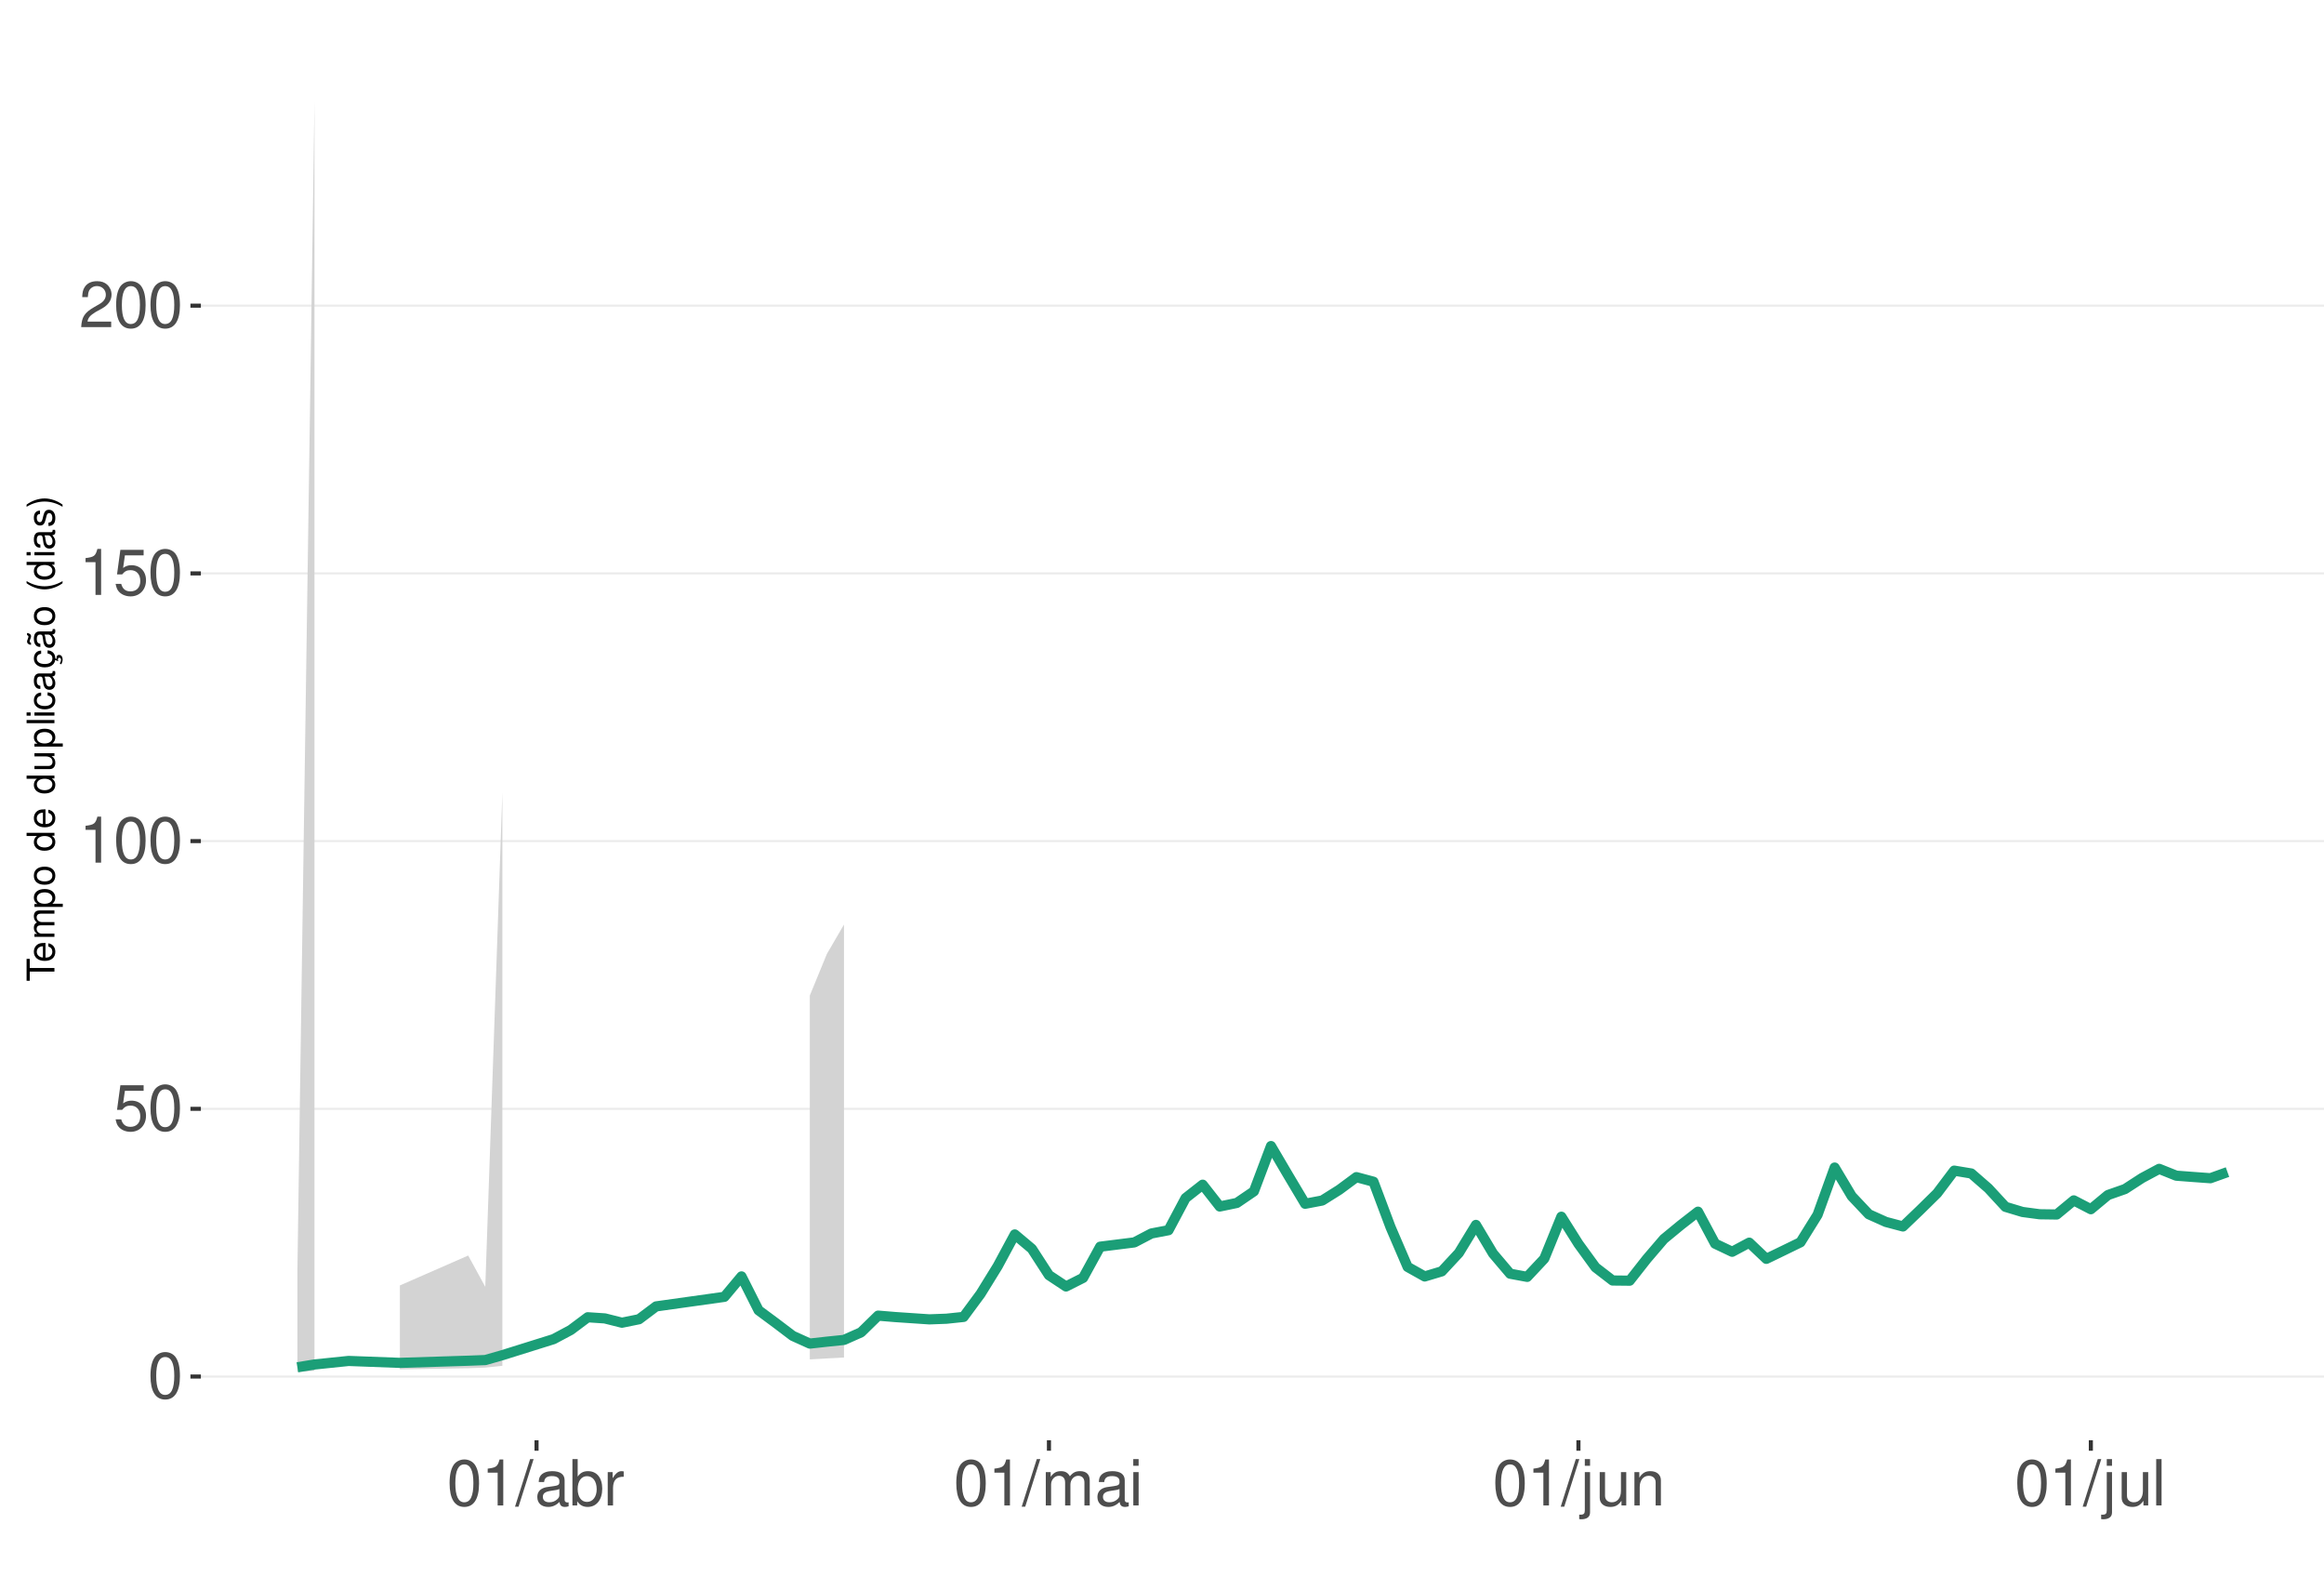
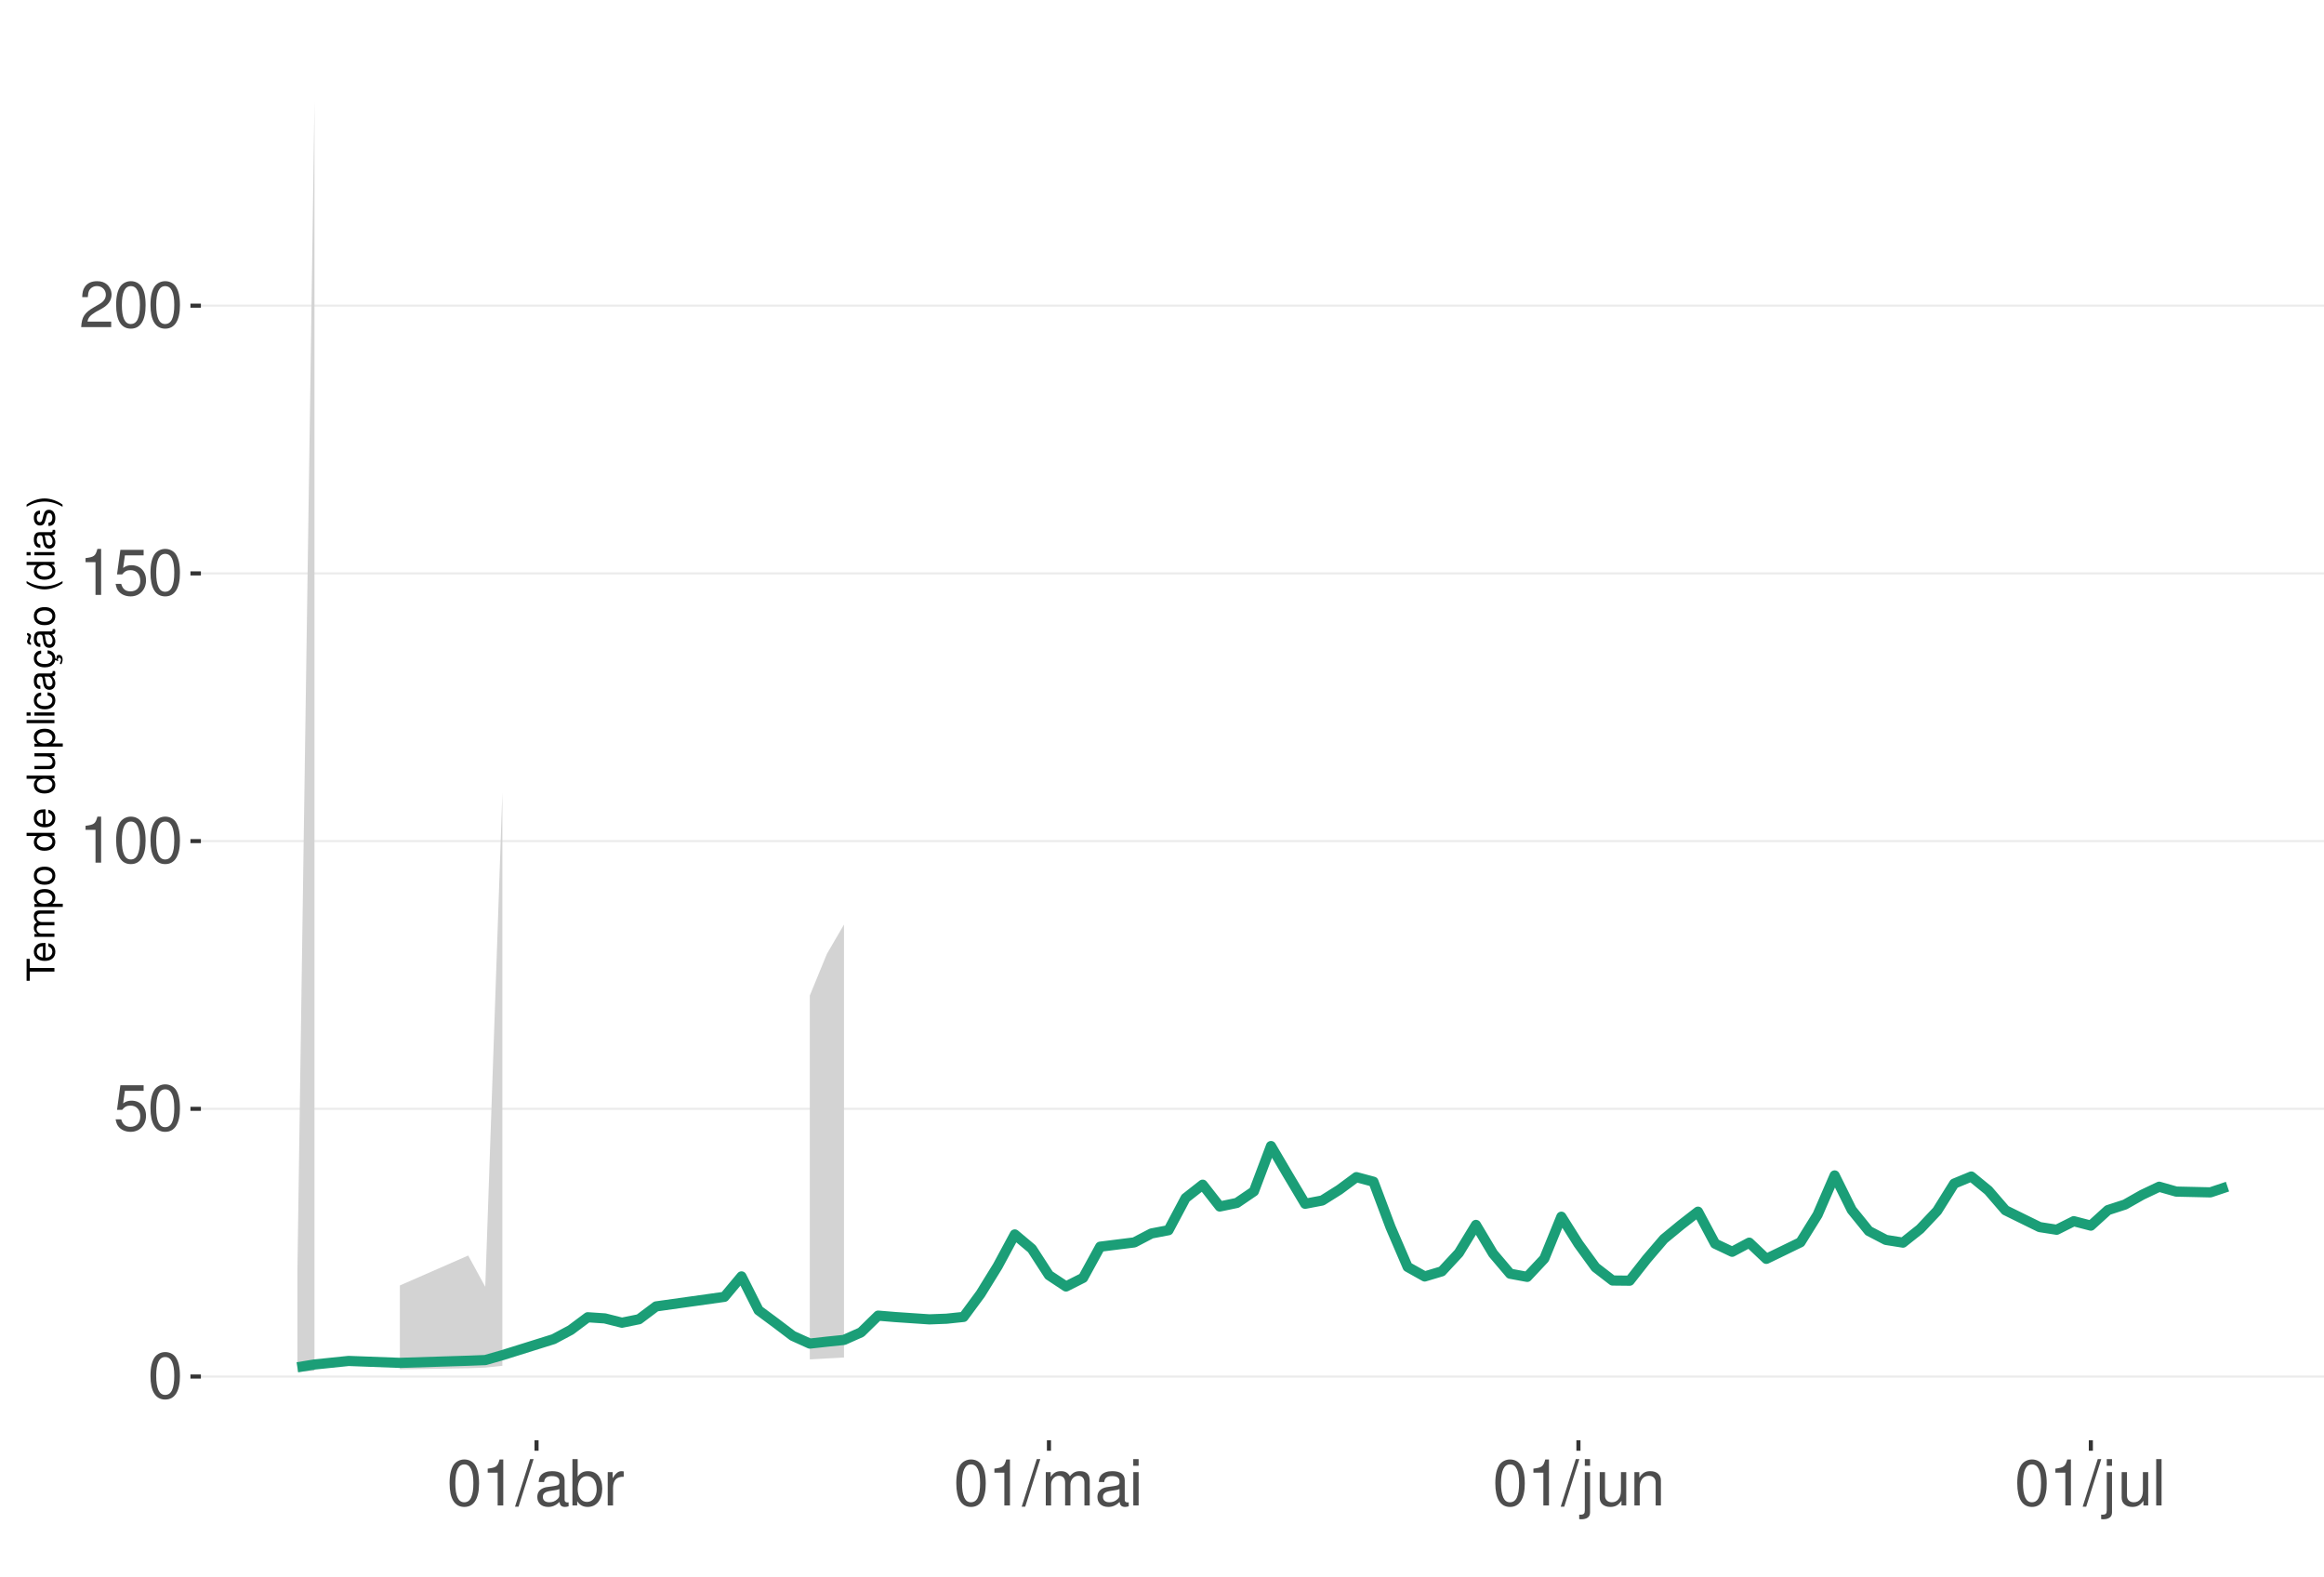
<svg xmlns="http://www.w3.org/2000/svg" xmlns:xlink="http://www.w3.org/1999/xlink" width="609pt" height="413pt" viewBox="0 0 609 413" version="1.1">
  <defs>
    <g>
      <symbol overflow="visible" id="glyph0-0">
        <path style="stroke:none;" d="" />
      </symbol>
      <symbol overflow="visible" id="glyph0-1">
        <path style="stroke:none;" d="M 4.578 -12.047 C 3.484 -12.047 2.484 -11.547 1.859 -10.734 C 1.094 -9.656 0.719 -8.062 0.719 -5.828 C 0.719 -1.766 2.047 0.391 4.578 0.391 C 7.078 0.391 8.438 -1.766 8.438 -5.734 C 8.438 -8.062 8.078 -9.625 7.297 -10.734 C 6.672 -11.562 5.703 -12.047 4.578 -12.047 Z M 4.578 -10.75 C 6.156 -10.75 6.953 -9.125 6.953 -5.859 C 6.953 -2.438 6.172 -0.828 4.547 -0.828 C 3 -0.828 2.219 -2.5 2.219 -5.812 C 2.219 -9.125 3 -10.75 4.578 -10.75 Z M 4.578 -10.75 " />
      </symbol>
      <symbol overflow="visible" id="glyph0-2">
        <path style="stroke:none;" d="M 7.922 -11.812 L 1.828 -11.812 L 0.953 -5.375 L 2.297 -5.375 C 2.984 -6.203 3.547 -6.484 4.484 -6.484 C 6.062 -6.484 7.047 -5.391 7.047 -3.641 C 7.047 -1.953 6.062 -0.922 4.469 -0.922 C 3.188 -0.922 2.406 -1.562 2.047 -2.891 L 0.578 -2.891 C 0.781 -1.938 0.953 -1.469 1.297 -1.031 C 1.969 -0.141 3.172 0.391 4.5 0.391 C 6.875 0.391 8.547 -1.344 8.547 -3.844 C 8.547 -6.172 7 -7.781 4.734 -7.781 C 3.891 -7.781 3.234 -7.562 2.547 -7.062 L 3.016 -10.359 L 7.922 -10.359 Z M 7.922 -11.812 " />
      </symbol>
      <symbol overflow="visible" id="glyph0-3">
        <path style="stroke:none;" d="M 4.312 -8.578 L 4.312 0 L 5.781 0 L 5.781 -12.047 L 4.812 -12.047 C 4.297 -10.188 3.969 -9.938 1.703 -9.641 L 1.703 -8.578 Z M 4.312 -8.578 " />
      </symbol>
      <symbol overflow="visible" id="glyph0-4">
        <path style="stroke:none;" d="M 8.422 -1.453 L 2.219 -1.453 C 2.359 -2.453 2.891 -3.078 4.344 -3.969 L 6.016 -4.891 C 7.656 -5.812 8.516 -7.047 8.516 -8.531 C 8.516 -9.531 8.109 -10.453 7.406 -11.109 C 6.719 -11.75 5.844 -12.047 4.734 -12.047 C 3.234 -12.047 2.109 -11.516 1.469 -10.484 C 1.047 -9.844 0.859 -9.094 0.828 -7.875 L 2.297 -7.875 C 2.344 -8.688 2.453 -9.172 2.641 -9.578 C 3.031 -10.312 3.797 -10.766 4.688 -10.766 C 6.016 -10.766 7.016 -9.797 7.016 -8.5 C 7.016 -7.531 6.469 -6.703 5.406 -6.094 L 3.875 -5.203 C 1.422 -3.781 0.703 -2.641 0.562 -0.016 L 8.422 -0.016 Z M 8.422 -1.453 " />
      </symbol>
      <symbol overflow="visible" id="glyph0-5">
        <path style="stroke:none;" d="M 3.812 -12.141 L -0.141 0.328 L 0.781 0.328 L 4.734 -12.141 Z M 3.812 -12.141 " />
      </symbol>
      <symbol overflow="visible" id="glyph0-6">
        <path style="stroke:none;" d="M 8.906 -0.812 C 8.766 -0.781 8.688 -0.781 8.609 -0.781 C 8.125 -0.781 7.859 -1.031 7.859 -1.469 L 7.859 -6.594 C 7.859 -8.141 6.734 -8.984 4.578 -8.984 C 3.297 -8.984 2.281 -8.609 1.688 -7.969 C 1.281 -7.516 1.109 -7.016 1.078 -6.141 L 2.484 -6.141 C 2.594 -7.219 3.234 -7.688 4.531 -7.688 C 5.797 -7.688 6.484 -7.234 6.484 -6.391 L 6.484 -6.031 C 6.469 -5.438 6.156 -5.219 5.031 -5.062 C 3.062 -4.812 2.766 -4.75 2.234 -4.531 C 1.219 -4.094 0.703 -3.328 0.703 -2.203 C 0.703 -0.609 1.797 0.391 3.562 0.391 C 4.656 0.391 5.547 0 6.531 -0.906 C 6.625 0 7.062 0.391 7.969 0.391 C 8.266 0.391 8.438 0.344 8.906 0.234 Z M 6.484 -2.75 C 6.484 -2.281 6.344 -2 5.922 -1.609 C 5.359 -1.094 4.688 -0.828 3.859 -0.828 C 2.781 -0.828 2.156 -1.344 2.156 -2.234 C 2.156 -3.141 2.75 -3.609 4.25 -3.828 C 5.734 -4.031 6.016 -4.094 6.484 -4.312 Z M 6.484 -2.75 " />
      </symbol>
      <symbol overflow="visible" id="glyph0-7">
        <path style="stroke:none;" d="M 0.906 -12.141 L 0.906 0 L 2.156 0 L 2.156 -1.109 C 2.812 -0.094 3.703 0.391 4.906 0.391 C 7.219 0.391 8.719 -1.5 8.719 -4.391 C 8.719 -7.234 7.297 -8.984 4.984 -8.984 C 3.781 -8.984 2.938 -8.531 2.281 -7.547 L 2.281 -12.141 Z M 4.719 -7.672 C 6.266 -7.672 7.266 -6.328 7.266 -4.25 C 7.266 -2.266 6.234 -0.922 4.719 -0.922 C 3.234 -0.922 2.281 -2.25 2.281 -4.297 C 2.281 -6.344 3.234 -7.672 4.719 -7.672 Z M 4.719 -7.672 " />
      </symbol>
      <symbol overflow="visible" id="glyph0-8">
        <path style="stroke:none;" d="M 1.156 -8.734 L 1.156 0 L 2.547 0 L 2.547 -4.531 C 2.562 -6.625 3.438 -7.562 5.344 -7.516 L 5.344 -8.922 C 5.109 -8.969 4.984 -8.984 4.812 -8.984 C 3.922 -8.984 3.234 -8.438 2.438 -7.141 L 2.438 -8.734 Z M 1.156 -8.734 " />
      </symbol>
      <symbol overflow="visible" id="glyph0-9">
        <path style="stroke:none;" d="M 1.172 -8.734 L 1.172 0 L 2.562 0 L 2.562 -5.484 C 2.562 -6.75 3.484 -7.766 4.609 -7.766 C 5.641 -7.766 6.234 -7.125 6.234 -6.016 L 6.234 0 L 7.625 0 L 7.625 -5.484 C 7.625 -6.75 8.547 -7.766 9.672 -7.766 C 10.688 -7.766 11.297 -7.109 11.297 -6.016 L 11.297 0 L 12.688 0 L 12.688 -6.547 C 12.688 -8.109 11.797 -8.984 10.156 -8.984 C 9 -8.984 8.297 -8.625 7.484 -7.641 C 6.969 -8.578 6.266 -8.984 5.125 -8.984 C 3.969 -8.984 3.188 -8.547 2.453 -7.5 L 2.453 -8.734 Z M 1.172 -8.734 " />
      </symbol>
      <symbol overflow="visible" id="glyph0-10">
        <path style="stroke:none;" d="M 2.5 -8.734 L 1.109 -8.734 L 1.109 0 L 2.5 0 Z M 2.5 -12.141 L 1.094 -12.141 L 1.094 -10.391 L 2.5 -10.391 Z M 2.5 -12.141 " />
      </symbol>
      <symbol overflow="visible" id="glyph0-11">
        <path style="stroke:none;" d="M 1.172 -8.734 L 1.172 1.266 C 1.172 2.125 0.906 2.422 0.031 2.422 C -0.062 2.422 -0.109 2.422 -0.297 2.406 L -0.297 3.578 C -0.141 3.609 -0.047 3.625 0.172 3.625 C 1.734 3.625 2.547 3.016 2.547 1.812 L 2.547 -8.734 Z M 2.547 -12.141 L 1.172 -12.141 L 1.172 -10.391 L 2.547 -10.391 Z M 2.547 -12.141 " />
      </symbol>
      <symbol overflow="visible" id="glyph0-12">
        <path style="stroke:none;" d="M 8.031 0 L 8.031 -8.734 L 6.641 -8.734 L 6.641 -3.781 C 6.641 -2 5.719 -0.828 4.266 -0.828 C 3.172 -0.828 2.469 -1.5 2.469 -2.547 L 2.469 -8.734 L 1.078 -8.734 L 1.078 -2 C 1.078 -0.547 2.172 0.391 3.859 0.391 C 5.141 0.391 5.969 -0.062 6.781 -1.219 L 6.781 0 Z M 8.031 0 " />
      </symbol>
      <symbol overflow="visible" id="glyph0-13">
        <path style="stroke:none;" d="M 1.172 -8.734 L 1.172 0 L 2.562 0 L 2.562 -4.812 C 2.562 -6.594 3.5 -7.766 4.938 -7.766 C 6.031 -7.766 6.734 -7.094 6.734 -6.047 L 6.734 0 L 8.109 0 L 8.109 -6.594 C 8.109 -8.047 7.031 -8.984 5.344 -8.984 C 4.047 -8.984 3.219 -8.484 2.453 -7.266 L 2.453 -8.734 Z M 1.172 -8.734 " />
      </symbol>
      <symbol overflow="visible" id="glyph0-14">
        <path style="stroke:none;" d="M 2.531 -12.141 L 1.125 -12.141 L 1.125 0 L 2.531 0 Z M 2.531 -12.141 " />
      </symbol>
      <symbol overflow="visible" id="glyph1-0">
        <path style="stroke:none;" d="" />
      </symbol>
      <symbol overflow="visible" id="glyph1-1">
        <path style="stroke:none;" d="M -6.469 -3.547 L -6.469 -5.938 L -7.297 -5.938 L -7.297 -0.203 L -6.469 -0.203 L -6.469 -2.609 L 0 -2.609 L 0 -3.547 Z M -6.469 -3.547 " />
      </symbol>
      <symbol overflow="visible" id="glyph1-2">
        <path style="stroke:none;" d="M -2.344 -5.125 C -3.141 -5.125 -3.625 -5.062 -4.016 -4.922 C -4.875 -4.578 -5.391 -3.781 -5.391 -2.797 C -5.391 -1.344 -4.281 -0.406 -2.547 -0.406 C -0.812 -0.406 0.234 -1.297 0.234 -2.781 C 0.234 -3.984 -0.453 -4.812 -1.594 -5.016 L -1.594 -4.188 C -0.906 -3.953 -0.547 -3.484 -0.547 -2.812 C -0.547 -2.281 -0.781 -1.828 -1.219 -1.547 C -1.516 -1.344 -1.812 -1.281 -2.344 -1.266 Z M -3.016 -1.297 C -3.984 -1.359 -4.625 -1.953 -4.625 -2.797 C -4.625 -3.641 -3.953 -4.234 -3.016 -4.234 Z M -3.016 -1.297 " />
      </symbol>
      <symbol overflow="visible" id="glyph1-3">
        <path style="stroke:none;" d="M -5.234 -0.703 L 0 -0.703 L 0 -1.547 L -3.297 -1.547 C -4.047 -1.547 -4.656 -2.094 -4.656 -2.766 C -4.656 -3.391 -4.281 -3.734 -3.609 -3.734 L 0 -3.734 L 0 -4.578 L -3.297 -4.578 C -4.047 -4.578 -4.656 -5.125 -4.656 -5.812 C -4.656 -6.422 -4.266 -6.781 -3.609 -6.781 L 0 -6.781 L 0 -7.625 L -3.938 -7.625 C -4.875 -7.625 -5.391 -7.078 -5.391 -6.094 C -5.391 -5.406 -5.188 -4.984 -4.594 -4.484 C -5.156 -4.188 -5.391 -3.766 -5.391 -3.078 C -5.391 -2.375 -5.125 -1.906 -4.5 -1.469 L -5.234 -1.469 Z M -5.234 -0.703 " />
      </symbol>
      <symbol overflow="visible" id="glyph1-4">
        <path style="stroke:none;" d="M 2.188 -0.547 L 2.188 -1.375 L -0.547 -1.375 C -0.016 -1.812 0.234 -2.312 0.234 -2.984 C 0.234 -4.344 -0.859 -5.234 -2.531 -5.234 C -4.297 -5.234 -5.391 -4.375 -5.391 -2.984 C -5.391 -2.266 -5.062 -1.703 -4.453 -1.312 L -5.234 -1.312 L -5.234 -0.547 Z M -4.609 -2.844 C -4.609 -3.766 -3.797 -4.359 -2.547 -4.359 C -1.359 -4.359 -0.547 -3.75 -0.547 -2.844 C -0.547 -1.953 -1.344 -1.375 -2.578 -1.375 C -3.812 -1.375 -4.609 -1.953 -4.609 -2.844 Z M -4.609 -2.844 " />
      </symbol>
      <symbol overflow="visible" id="glyph1-5">
        <path style="stroke:none;" d="M -5.391 -2.719 C -5.391 -1.234 -4.344 -0.359 -2.578 -0.359 C -0.812 -0.359 0.234 -1.234 0.234 -2.734 C 0.234 -4.203 -0.812 -5.094 -2.547 -5.094 C -4.359 -5.094 -5.391 -4.234 -5.391 -2.719 Z M -4.625 -2.734 C -4.625 -3.672 -3.844 -4.234 -2.547 -4.234 C -1.312 -4.234 -0.547 -3.656 -0.547 -2.734 C -0.547 -1.797 -1.312 -1.234 -2.578 -1.234 C -3.844 -1.234 -4.625 -1.797 -4.625 -2.734 Z M -4.625 -2.734 " />
      </symbol>
      <symbol overflow="visible" id="glyph1-6">
        <path style="stroke:none;" d="" />
      </symbol>
      <symbol overflow="visible" id="glyph1-7">
        <path style="stroke:none;" d="M -7.297 -4.953 L -7.297 -4.125 L -4.578 -4.125 C -5.109 -3.766 -5.391 -3.203 -5.391 -2.516 C -5.391 -1.156 -4.297 -0.266 -2.625 -0.266 C -0.859 -0.266 0.234 -1.125 0.234 -2.547 C 0.234 -3.266 -0.047 -3.766 -0.688 -4.203 L 0 -4.203 L 0 -4.953 Z M -4.609 -2.656 C -4.609 -3.547 -3.812 -4.125 -2.562 -4.125 C -1.344 -4.125 -0.547 -3.547 -0.547 -2.656 C -0.547 -1.734 -1.359 -1.125 -2.578 -1.125 C -3.797 -1.125 -4.609 -1.734 -4.609 -2.656 Z M -4.609 -2.656 " />
      </symbol>
      <symbol overflow="visible" id="glyph1-8">
        <path style="stroke:none;" d="M 0 -4.812 L -5.234 -4.812 L -5.234 -3.984 L -2.266 -3.984 C -1.203 -3.984 -0.5 -3.438 -0.5 -2.562 C -0.5 -1.906 -0.906 -1.484 -1.531 -1.484 L -5.234 -1.484 L -5.234 -0.656 L -1.203 -0.656 C -0.328 -0.656 0.234 -1.297 0.234 -2.312 C 0.234 -3.094 -0.047 -3.578 -0.734 -4.062 L 0 -4.062 Z M 0 -4.812 " />
      </symbol>
      <symbol overflow="visible" id="glyph1-9">
        <path style="stroke:none;" d="M -7.297 -1.516 L -7.297 -0.688 L 0 -0.688 L 0 -1.516 Z M -7.297 -1.516 " />
      </symbol>
      <symbol overflow="visible" id="glyph1-10">
        <path style="stroke:none;" d="M -5.234 -1.5 L -5.234 -0.672 L 0 -0.672 L 0 -1.5 Z M -7.297 -1.5 L -7.297 -0.656 L -6.234 -0.656 L -6.234 -1.5 Z M -7.297 -1.5 " />
      </symbol>
      <symbol overflow="visible" id="glyph1-11">
        <path style="stroke:none;" d="M -3.484 -4.703 C -3.984 -4.672 -4.312 -4.562 -4.609 -4.359 C -5.094 -4 -5.391 -3.375 -5.391 -2.641 C -5.391 -1.219 -4.266 -0.312 -2.531 -0.312 C -0.844 -0.312 0.234 -1.203 0.234 -2.625 C 0.234 -3.875 -0.516 -4.672 -1.797 -4.766 L -1.797 -3.938 C -0.953 -3.797 -0.547 -3.359 -0.547 -2.656 C -0.547 -1.734 -1.297 -1.188 -2.531 -1.188 C -3.844 -1.188 -4.625 -1.719 -4.625 -2.625 C -4.625 -3.328 -4.203 -3.766 -3.484 -3.875 Z M -3.484 -4.703 " />
      </symbol>
      <symbol overflow="visible" id="glyph1-12">
        <path style="stroke:none;" d="M -0.484 -5.344 C -0.469 -5.266 -0.469 -5.219 -0.469 -5.172 C -0.469 -4.875 -0.625 -4.719 -0.875 -4.719 L -3.953 -4.719 C -4.891 -4.719 -5.391 -4.047 -5.391 -2.75 C -5.391 -1.984 -5.172 -1.375 -4.781 -1.016 C -4.516 -0.766 -4.203 -0.672 -3.688 -0.656 L -3.688 -1.484 C -4.328 -1.562 -4.625 -1.938 -4.625 -2.719 C -4.625 -3.484 -4.344 -3.891 -3.844 -3.891 L -3.625 -3.891 C -3.266 -3.875 -3.125 -3.703 -3.047 -3.016 C -2.891 -1.844 -2.844 -1.656 -2.719 -1.344 C -2.453 -0.734 -2 -0.422 -1.312 -0.422 C -0.375 -0.422 0.234 -1.078 0.234 -2.141 C 0.234 -2.797 0 -3.328 -0.547 -3.922 C 0 -3.984 0.234 -4.234 0.234 -4.781 C 0.234 -4.953 0.203 -5.062 0.141 -5.344 Z M -1.656 -3.891 C -1.375 -3.891 -1.203 -3.812 -0.969 -3.562 C -0.656 -3.219 -0.5 -2.812 -0.5 -2.312 C -0.5 -1.672 -0.812 -1.297 -1.344 -1.297 C -1.891 -1.297 -2.172 -1.656 -2.297 -2.547 C -2.422 -3.438 -2.453 -3.609 -2.594 -3.891 Z M -1.656 -3.891 " />
      </symbol>
      <symbol overflow="visible" id="glyph1-13">
        <path style="stroke:none;" d="M 0.234 -2.641 C 0.234 -3.875 -0.547 -4.703 -1.797 -4.766 L -1.797 -3.938 C -0.953 -3.797 -0.531 -3.359 -0.531 -2.656 C -0.531 -1.734 -1.281 -1.188 -2.516 -1.188 C -3.844 -1.188 -4.625 -1.719 -4.625 -2.625 C -4.625 -3.328 -4.203 -3.766 -3.484 -3.875 L -3.484 -4.703 C -3.984 -4.672 -4.312 -4.562 -4.609 -4.359 C -5.094 -4 -5.391 -3.375 -5.391 -2.641 C -5.391 -1.219 -4.266 -0.312 -2.531 -0.312 C -1.469 -0.312 -0.625 -0.672 -0.156 -1.312 C 0.047 -1.594 0.125 -1.812 0.203 -2.25 L 0.922 -1.938 L 0.984 -2.062 C 0.938 -2.188 0.906 -2.25 0.906 -2.375 C 0.906 -2.656 1.047 -2.828 1.281 -2.828 C 1.547 -2.828 1.734 -2.594 1.734 -2.297 C 1.734 -2.031 1.672 -1.844 1.438 -1.406 L 1.406 -1.312 L 1.812 -1.094 C 2.078 -1.75 2.141 -1.953 2.141 -2.344 C 2.141 -3.109 1.781 -3.578 1.203 -3.578 C 0.781 -3.578 0.547 -3.297 0.547 -2.797 C 0.547 -2.703 0.547 -2.641 0.562 -2.516 Z M 0.234 -2.641 " />
      </symbol>
      <symbol overflow="visible" id="glyph1-14">
        <path style="stroke:none;" d="M -0.484 -5.344 C -0.469 -5.266 -0.469 -5.219 -0.469 -5.172 C -0.469 -4.875 -0.625 -4.719 -0.875 -4.719 L -3.953 -4.719 C -4.891 -4.719 -5.391 -4.047 -5.391 -2.75 C -5.391 -1.984 -5.172 -1.375 -4.781 -1.016 C -4.516 -0.766 -4.203 -0.672 -3.688 -0.656 L -3.688 -1.484 C -4.328 -1.562 -4.625 -1.938 -4.625 -2.719 C -4.625 -3.484 -4.344 -3.891 -3.844 -3.891 L -3.625 -3.891 C -3.266 -3.875 -3.125 -3.703 -3.047 -3.016 C -2.891 -1.844 -2.844 -1.656 -2.719 -1.344 C -2.453 -0.734 -2 -0.422 -1.312 -0.422 C -0.375 -0.422 0.234 -1.078 0.234 -2.141 C 0.234 -2.797 0 -3.328 -0.547 -3.922 C 0 -3.984 0.234 -4.234 0.234 -4.781 C 0.234 -4.953 0.203 -5.062 0.141 -5.344 Z M -1.656 -3.891 C -1.375 -3.891 -1.203 -3.812 -0.969 -3.562 C -0.656 -3.219 -0.5 -2.812 -0.5 -2.312 C -0.5 -1.672 -0.812 -1.297 -1.344 -1.297 C -1.891 -1.297 -2.172 -1.656 -2.297 -2.547 C -2.422 -3.438 -2.453 -3.609 -2.594 -3.891 Z M -7.172 -3.75 C -6.922 -3.672 -6.812 -3.547 -6.812 -3.375 C -6.812 -3.25 -6.875 -2.984 -6.984 -2.734 C -7.156 -2.312 -7.172 -2.25 -7.172 -2.047 C -7.172 -1.594 -6.797 -1.297 -6.141 -1.188 L -6.141 -1.766 C -6.375 -1.812 -6.5 -1.938 -6.5 -2.094 C -6.5 -2.203 -6.469 -2.344 -6.375 -2.578 C -6.156 -3.156 -6.125 -3.234 -6.125 -3.438 C -6.125 -3.922 -6.484 -4.219 -7.172 -4.312 Z M -7.172 -3.75 " />
      </symbol>
      <symbol overflow="visible" id="glyph1-15">
        <path style="stroke:none;" d="M -7.297 -2.359 C -5.984 -1.359 -4.156 -0.734 -2.594 -0.734 C -1.016 -0.734 0.812 -1.359 2.125 -2.359 L 2.125 -2.906 C 0.688 -2.031 -0.984 -1.547 -2.594 -1.547 C -4.188 -1.547 -5.875 -2.031 -7.297 -2.906 Z M -7.297 -2.359 " />
      </symbol>
      <symbol overflow="visible" id="glyph1-16">
        <path style="stroke:none;" d="M -3.781 -4.375 C -4.812 -4.375 -5.391 -3.688 -5.391 -2.484 C -5.391 -1.266 -4.766 -0.469 -3.797 -0.469 C -2.969 -0.469 -2.578 -0.891 -2.281 -2.125 L -2.094 -2.906 C -1.953 -3.484 -1.734 -3.719 -1.375 -3.719 C -0.875 -3.719 -0.547 -3.234 -0.547 -2.5 C -0.547 -2.047 -0.672 -1.672 -0.891 -1.453 C -1.047 -1.328 -1.188 -1.266 -1.562 -1.219 L -1.562 -0.344 C -0.344 -0.375 0.234 -1.062 0.234 -2.438 C 0.234 -3.75 -0.422 -4.594 -1.438 -4.594 C -2.203 -4.594 -2.641 -4.156 -2.891 -3.109 L -3.078 -2.312 C -3.234 -1.625 -3.453 -1.344 -3.828 -1.344 C -4.312 -1.344 -4.625 -1.766 -4.625 -2.453 C -4.625 -3.125 -4.328 -3.484 -3.781 -3.5 Z M -3.781 -4.375 " />
      </symbol>
      <symbol overflow="visible" id="glyph1-17">
        <path style="stroke:none;" d="M 2.125 -0.938 C 0.812 -1.938 -1.016 -2.562 -2.578 -2.562 C -4.156 -2.562 -5.984 -1.938 -7.297 -0.938 L -7.297 -0.375 C -5.859 -1.266 -4.188 -1.75 -2.578 -1.75 C -0.984 -1.75 0.703 -1.266 2.125 -0.375 Z M 2.125 -0.938 " />
      </symbol>
    </g>
    <clipPath id="clip1">
      <path d="M 52.645 9.961 L 609 9.961 L 609 377.328 L 52.645 377.328 Z M 52.645 9.961 " />
    </clipPath>
    <clipPath id="clip2">
      <path d="M 52.645 360 L 609 360 L 609 361 L 52.645 361 Z M 52.645 360 " />
    </clipPath>
    <clipPath id="clip3">
      <path d="M 52.645 290 L 609 290 L 609 291 L 52.645 291 Z M 52.645 290 " />
    </clipPath>
    <clipPath id="clip4">
      <path d="M 52.645 220 L 609 220 L 609 221 L 52.645 221 Z M 52.645 220 " />
    </clipPath>
    <clipPath id="clip5">
      <path d="M 52.645 149 L 609 149 L 609 151 L 52.645 151 Z M 52.645 149 " />
    </clipPath>
    <clipPath id="clip6">
      <path d="M 52.645 79 L 609 79 L 609 81 L 52.645 81 Z M 52.645 79 " />
    </clipPath>
  </defs>
  <g id="surface94">
    <rect x="0" y="0" width="609" height="413" style="fill:rgb(100%,100%,100%);fill-opacity:1;stroke:none;" />
    <rect x="0" y="0" width="609" height="413" style="fill:rgb(100%,100%,100%);fill-opacity:1;stroke:none;" />
    <path style="fill:none;stroke-width:1.067;stroke-linecap:round;stroke-linejoin:round;stroke:rgb(100%,100%,100%);stroke-opacity:1;stroke-miterlimit:10;" d="M 0 413 L 609 413 L 609 0 L 0 0 Z M 0 413 " />
    <g clip-path="url(#clip1)" clip-rule="nonzero">
      <path style=" stroke:none;fill-rule:nonzero;fill:rgb(100%,100%,100%);fill-opacity:1;" d="M 52.645 377.328 L 609 377.328 L 609 9.961 L 52.645 9.961 Z M 52.645 377.328 " />
    </g>
    <g clip-path="url(#clip2)" clip-rule="nonzero">
      <path style="fill:none;stroke-width:0.533;stroke-linecap:butt;stroke-linejoin:round;stroke:rgb(92.157%,92.157%,92.157%);stroke-opacity:1;stroke-miterlimit:10;" d="M 52.645 360.629 L 609 360.629 " />
    </g>
    <g clip-path="url(#clip3)" clip-rule="nonzero">
      <path style="fill:none;stroke-width:0.533;stroke-linecap:butt;stroke-linejoin:round;stroke:rgb(92.157%,92.157%,92.157%);stroke-opacity:1;stroke-miterlimit:10;" d="M 52.645 290.492 L 609 290.492 " />
    </g>
    <g clip-path="url(#clip4)" clip-rule="nonzero">
      <path style="fill:none;stroke-width:0.533;stroke-linecap:butt;stroke-linejoin:round;stroke:rgb(92.157%,92.157%,92.157%);stroke-opacity:1;stroke-miterlimit:10;" d="M 52.645 220.352 L 609 220.352 " />
    </g>
    <g clip-path="url(#clip5)" clip-rule="nonzero">
      <path style="fill:none;stroke-width:0.533;stroke-linecap:butt;stroke-linejoin:round;stroke:rgb(92.157%,92.157%,92.157%);stroke-opacity:1;stroke-miterlimit:10;" d="M 52.645 150.215 L 609 150.215 " />
    </g>
    <g clip-path="url(#clip6)" clip-rule="nonzero">
      <path style="fill:none;stroke-width:0.533;stroke-linecap:butt;stroke-linejoin:round;stroke:rgb(92.157%,92.157%,92.157%);stroke-opacity:1;stroke-miterlimit:10;" d="M 52.645 80.074 L 609 80.074 " />
    </g>
    <path style=" stroke:none;fill-rule:nonzero;fill:rgb(82.745%,82.745%,82.745%);fill-opacity:1;" d="M 77.934 333.02 L 82.41 26.66 L 82.41 359.102 L 77.934 359.434 Z M 77.934 333.02 " />
    <path style=" stroke:none;fill-rule:nonzero;fill:rgb(82.745%,82.745%,82.745%);fill-opacity:1;" d="M 104.789 336.762 L 122.691 328.926 L 127.168 337.125 L 131.645 207.652 L 131.645 357.812 L 127.168 358.289 L 122.691 358.453 L 104.789 358.742 Z M 104.789 336.762 " />
    <path style=" stroke:none;fill-rule:nonzero;fill:rgb(82.745%,82.745%,82.745%);fill-opacity:1;" d="M 212.211 260.809 L 216.688 249.902 L 221.164 242.223 L 221.164 355.648 L 216.688 355.887 L 212.211 356.141 Z M 212.211 260.809 " />
-     <path style="fill:none;stroke-width:2.667;stroke-linecap:butt;stroke-linejoin:round;stroke:rgb(10.588%,61.961%,46.667%);stroke-opacity:1;stroke-miterlimit:10;" d="M 77.934 358.203 L 82.41 357.469 L 91.363 356.543 L 104.789 357.047 L 122.691 356.484 L 127.168 356.312 L 131.645 355.031 L 145.074 350.828 L 149.547 348.441 L 154.023 345.098 L 158.5 345.398 L 162.977 346.527 L 167.453 345.617 L 171.93 342.254 L 189.832 339.746 L 194.309 334.395 L 198.785 343.273 L 203.258 346.582 L 207.734 349.973 L 212.211 351.996 L 216.688 351.496 L 221.164 351.035 L 225.641 349.047 L 230.113 344.672 L 234.59 345.043 L 243.543 345.648 L 248.02 345.48 L 252.496 345.008 L 256.969 338.953 L 261.445 331.707 L 265.922 323.402 L 270.398 327.16 L 274.875 334.07 L 279.352 337.035 L 283.824 334.777 L 288.301 326.609 L 297.254 325.488 L 301.73 323.148 L 306.203 322.293 L 310.68 313.875 L 315.156 310.367 L 319.633 316.082 L 324.109 315.152 L 328.586 312.109 L 333.059 300.246 L 337.535 307.855 L 342.012 315.367 L 346.488 314.512 L 350.965 311.699 L 355.441 308.387 L 359.914 309.59 L 364.391 321.504 L 368.867 331.906 L 373.344 334.41 L 377.82 333.07 L 382.297 328.246 L 386.77 320.906 L 391.246 328.41 L 395.723 333.688 L 400.199 334.52 L 404.676 329.746 L 409.152 318.758 L 413.625 325.867 L 418.102 332.023 L 422.578 335.469 L 427.055 335.516 L 431.531 329.824 L 436.008 324.598 L 440.48 320.918 L 444.957 317.438 L 449.434 325.816 L 453.91 327.941 L 458.387 325.551 L 462.863 329.797 L 467.336 327.633 L 471.812 325.453 L 476.289 318.258 L 480.766 305.875 L 485.242 313.375 L 489.719 318.117 L 494.191 320.125 L 498.668 321.312 L 503.145 317.023 L 507.621 312.621 L 512.098 306.684 L 516.574 307.43 L 521.047 311.324 L 525.523 316.168 L 530 317.516 L 534.477 318.113 L 538.953 318.176 L 543.43 314.477 L 547.902 316.793 L 552.379 313.078 L 556.855 311.512 L 561.332 308.613 L 565.809 306.215 L 570.285 308.008 L 574.758 308.348 L 579.234 308.672 L 583.711 307.066 " />
+     <path style="fill:none;stroke-width:2.667;stroke-linecap:butt;stroke-linejoin:round;stroke:rgb(10.588%,61.961%,46.667%);stroke-opacity:1;stroke-miterlimit:10;" d="M 77.934 358.203 L 82.41 357.469 L 91.363 356.543 L 104.789 357.047 L 122.691 356.484 L 127.168 356.312 L 131.645 355.031 L 145.074 350.828 L 149.547 348.441 L 154.023 345.098 L 158.5 345.398 L 162.977 346.527 L 167.453 345.617 L 171.93 342.254 L 189.832 339.746 L 194.309 334.395 L 198.785 343.273 L 203.258 346.582 L 207.734 349.973 L 212.211 351.996 L 216.688 351.496 L 221.164 351.035 L 225.641 349.047 L 230.113 344.672 L 234.59 345.043 L 243.543 345.648 L 248.02 345.48 L 252.496 345.008 L 256.969 338.953 L 261.445 331.707 L 265.922 323.402 L 270.398 327.16 L 274.875 334.07 L 279.352 337.035 L 283.824 334.777 L 288.301 326.609 L 297.254 325.488 L 301.73 323.148 L 306.203 322.293 L 310.68 313.875 L 315.156 310.367 L 319.633 316.082 L 324.109 315.152 L 328.586 312.109 L 333.059 300.246 L 337.535 307.855 L 342.012 315.367 L 346.488 314.512 L 350.965 311.699 L 355.441 308.387 L 359.914 309.59 L 364.391 321.504 L 368.867 331.906 L 373.344 334.41 L 377.82 333.07 L 382.297 328.246 L 386.77 320.906 L 391.246 328.41 L 395.723 333.688 L 400.199 334.52 L 404.676 329.746 L 409.152 318.758 L 413.625 325.867 L 418.102 332.023 L 422.578 335.469 L 427.055 335.516 L 431.531 329.824 L 436.008 324.598 L 440.48 320.918 L 444.957 317.438 L 449.434 325.816 L 453.91 327.941 L 458.387 325.551 L 462.863 329.797 L 467.336 327.633 L 471.812 325.453 L 476.289 318.258 L 480.766 307.945 L 485.242 316.977 L 489.719 322.5 L 494.191 324.832 L 498.668 325.547 L 503.145 321.992 L 507.621 317.246 L 512.098 310.078 L 516.574 308.227 L 521.047 311.883 L 525.523 317.07 L 530 319.277 L 534.477 321.473 L 538.953 322.172 L 543.43 319.93 L 547.902 321.094 L 552.379 317.023 L 556.855 315.566 L 561.332 313.027 L 565.809 310.902 L 570.285 312.176 L 574.758 312.277 L 579.234 312.379 L 583.711 310.879 " />
    <g style="fill:rgb(30.196%,30.196%,30.196%);fill-opacity:1;">
      <use xlink:href="#glyph0-1" x="38.715" y="366.267" />
    </g>
    <g style="fill:rgb(30.196%,30.196%,30.196%);fill-opacity:1;">
      <use xlink:href="#glyph0-2" x="29.715" y="296.13" />
      <use xlink:href="#glyph0-1" x="38.715" y="296.13" />
    </g>
    <g style="fill:rgb(30.196%,30.196%,30.196%);fill-opacity:1;">
      <use xlink:href="#glyph0-3" x="20.715" y="225.989" />
      <use xlink:href="#glyph0-1" x="29.715" y="225.989" />
      <use xlink:href="#glyph0-1" x="38.715" y="225.989" />
    </g>
    <g style="fill:rgb(30.196%,30.196%,30.196%);fill-opacity:1;">
      <use xlink:href="#glyph0-3" x="20.715" y="155.853" />
      <use xlink:href="#glyph0-2" x="29.715" y="155.853" />
      <use xlink:href="#glyph0-1" x="38.715" y="155.853" />
    </g>
    <g style="fill:rgb(30.196%,30.196%,30.196%);fill-opacity:1;">
      <use xlink:href="#glyph0-4" x="20.715" y="85.712" />
      <use xlink:href="#glyph0-1" x="29.715" y="85.712" />
      <use xlink:href="#glyph0-1" x="38.715" y="85.712" />
    </g>
    <path style="fill:none;stroke-width:1.067;stroke-linecap:butt;stroke-linejoin:round;stroke:rgb(20%,20%,20%);stroke-opacity:1;stroke-miterlimit:10;" d="M 49.906 360.629 L 52.645 360.629 " />
    <path style="fill:none;stroke-width:1.067;stroke-linecap:butt;stroke-linejoin:round;stroke:rgb(20%,20%,20%);stroke-opacity:1;stroke-miterlimit:10;" d="M 49.906 290.492 L 52.645 290.492 " />
    <path style="fill:none;stroke-width:1.067;stroke-linecap:butt;stroke-linejoin:round;stroke:rgb(20%,20%,20%);stroke-opacity:1;stroke-miterlimit:10;" d="M 49.906 220.352 L 52.645 220.352 " />
    <path style="fill:none;stroke-width:1.067;stroke-linecap:butt;stroke-linejoin:round;stroke:rgb(20%,20%,20%);stroke-opacity:1;stroke-miterlimit:10;" d="M 49.906 150.215 L 52.645 150.215 " />
    <path style="fill:none;stroke-width:1.067;stroke-linecap:butt;stroke-linejoin:round;stroke:rgb(20%,20%,20%);stroke-opacity:1;stroke-miterlimit:10;" d="M 49.906 80.074 L 52.645 80.074 " />
    <path style="fill:none;stroke-width:1.067;stroke-linecap:butt;stroke-linejoin:round;stroke:rgb(20%,20%,20%);stroke-opacity:1;stroke-miterlimit:10;" d="M 140.598 380.07 L 140.598 377.328 " />
    <path style="fill:none;stroke-width:1.067;stroke-linecap:butt;stroke-linejoin:round;stroke:rgb(20%,20%,20%);stroke-opacity:1;stroke-miterlimit:10;" d="M 274.875 380.07 L 274.875 377.328 " />
    <path style="fill:none;stroke-width:1.067;stroke-linecap:butt;stroke-linejoin:round;stroke:rgb(20%,20%,20%);stroke-opacity:1;stroke-miterlimit:10;" d="M 413.625 380.07 L 413.625 377.328 " />
    <path style="fill:none;stroke-width:1.067;stroke-linecap:butt;stroke-linejoin:round;stroke:rgb(20%,20%,20%);stroke-opacity:1;stroke-miterlimit:10;" d="M 547.902 380.07 L 547.902 377.328 " />
    <g style="fill:rgb(30.196%,30.196%,30.196%);fill-opacity:1;">
      <use xlink:href="#glyph0-1" x="117.098" y="394.399" />
      <use xlink:href="#glyph0-3" x="126.098" y="394.399" />
      <use xlink:href="#glyph0-5" x="135.098" y="394.399" />
      <use xlink:href="#glyph0-6" x="140.098" y="394.399" />
      <use xlink:href="#glyph0-7" x="149.098" y="394.399" />
      <use xlink:href="#glyph0-8" x="158.098" y="394.399" />
    </g>
    <g style="fill:rgb(30.196%,30.196%,30.196%);fill-opacity:1;">
      <use xlink:href="#glyph0-1" x="249.875" y="394.399" />
      <use xlink:href="#glyph0-3" x="258.875" y="394.399" />
      <use xlink:href="#glyph0-5" x="267.875" y="394.399" />
      <use xlink:href="#glyph0-9" x="272.875" y="394.399" />
      <use xlink:href="#glyph0-6" x="286.875" y="394.399" />
      <use xlink:href="#glyph0-10" x="295.875" y="394.399" />
    </g>
    <g style="fill:rgb(30.196%,30.196%,30.196%);fill-opacity:1;">
      <use xlink:href="#glyph0-1" x="391.125" y="394.399" />
      <use xlink:href="#glyph0-3" x="400.125" y="394.399" />
      <use xlink:href="#glyph0-5" x="409.125" y="394.399" />
      <use xlink:href="#glyph0-11" x="414.125" y="394.399" />
      <use xlink:href="#glyph0-12" x="418.125" y="394.399" />
      <use xlink:href="#glyph0-13" x="427.125" y="394.399" />
    </g>
    <g style="fill:rgb(30.196%,30.196%,30.196%);fill-opacity:1;">
      <use xlink:href="#glyph0-1" x="527.902" y="394.399" />
      <use xlink:href="#glyph0-3" x="536.902" y="394.399" />
      <use xlink:href="#glyph0-5" x="545.902" y="394.399" />
      <use xlink:href="#glyph0-11" x="550.902" y="394.399" />
      <use xlink:href="#glyph0-12" x="554.902" y="394.399" />
      <use xlink:href="#glyph0-14" x="563.902" y="394.399" />
    </g>
    <g style="fill:rgb(0%,0%,0%);fill-opacity:1;">
      <use xlink:href="#glyph1-1" x="14.263" y="257.145" />
      <use xlink:href="#glyph1-2" x="14.263" y="252.145" />
      <use xlink:href="#glyph1-3" x="14.263" y="246.145" />
      <use xlink:href="#glyph1-4" x="14.263" y="238.145" />
      <use xlink:href="#glyph1-5" x="14.263" y="232.145" />
      <use xlink:href="#glyph1-6" x="14.263" y="226.145" />
      <use xlink:href="#glyph1-7" x="14.263" y="223.145" />
      <use xlink:href="#glyph1-2" x="14.263" y="217.145" />
      <use xlink:href="#glyph1-6" x="14.263" y="211.145" />
      <use xlink:href="#glyph1-7" x="14.263" y="208.145" />
      <use xlink:href="#glyph1-8" x="14.263" y="202.145" />
      <use xlink:href="#glyph1-4" x="14.263" y="196.145" />
      <use xlink:href="#glyph1-9" x="14.263" y="190.145" />
      <use xlink:href="#glyph1-10" x="14.263" y="188.145" />
      <use xlink:href="#glyph1-11" x="14.263" y="186.145" />
      <use xlink:href="#glyph1-12" x="14.263" y="181.145" />
      <use xlink:href="#glyph1-13" x="14.263" y="175.145" />
      <use xlink:href="#glyph1-14" x="14.263" y="170.145" />
      <use xlink:href="#glyph1-5" x="14.263" y="164.145" />
      <use xlink:href="#glyph1-6" x="14.263" y="158.145" />
      <use xlink:href="#glyph1-15" x="14.263" y="155.145" />
      <use xlink:href="#glyph1-7" x="14.263" y="152.145" />
      <use xlink:href="#glyph1-10" x="14.263" y="146.145" />
      <use xlink:href="#glyph1-12" x="14.263" y="144.145" />
      <use xlink:href="#glyph1-16" x="14.263" y="138.145" />
      <use xlink:href="#glyph1-17" x="14.263" y="133.145" />
    </g>
  </g>
</svg>
